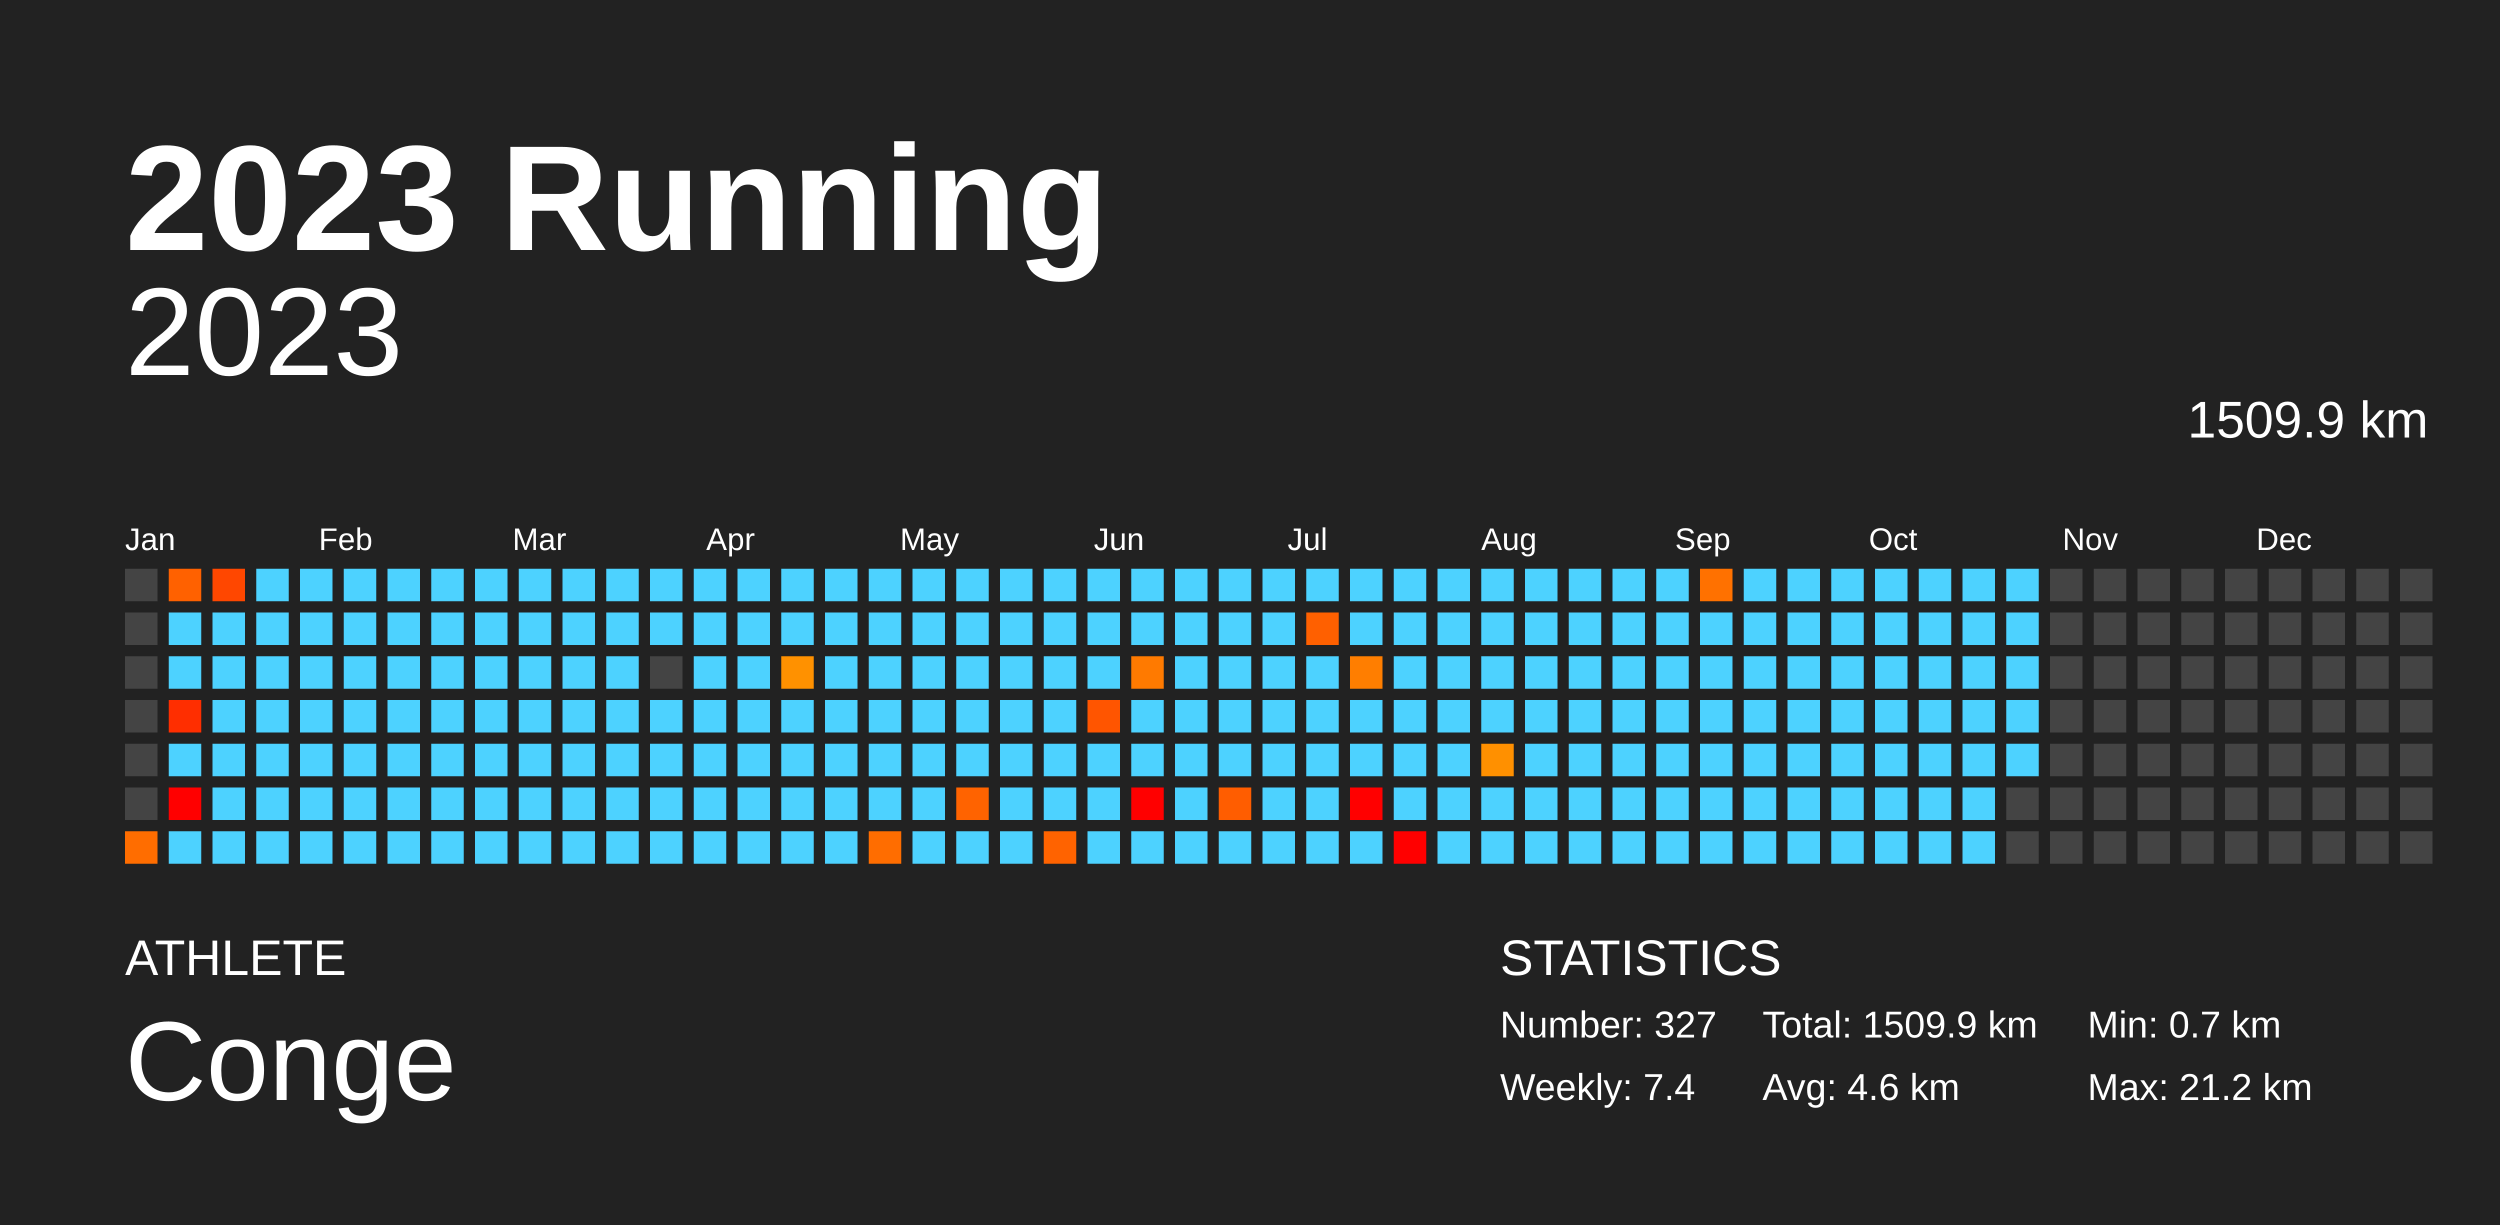
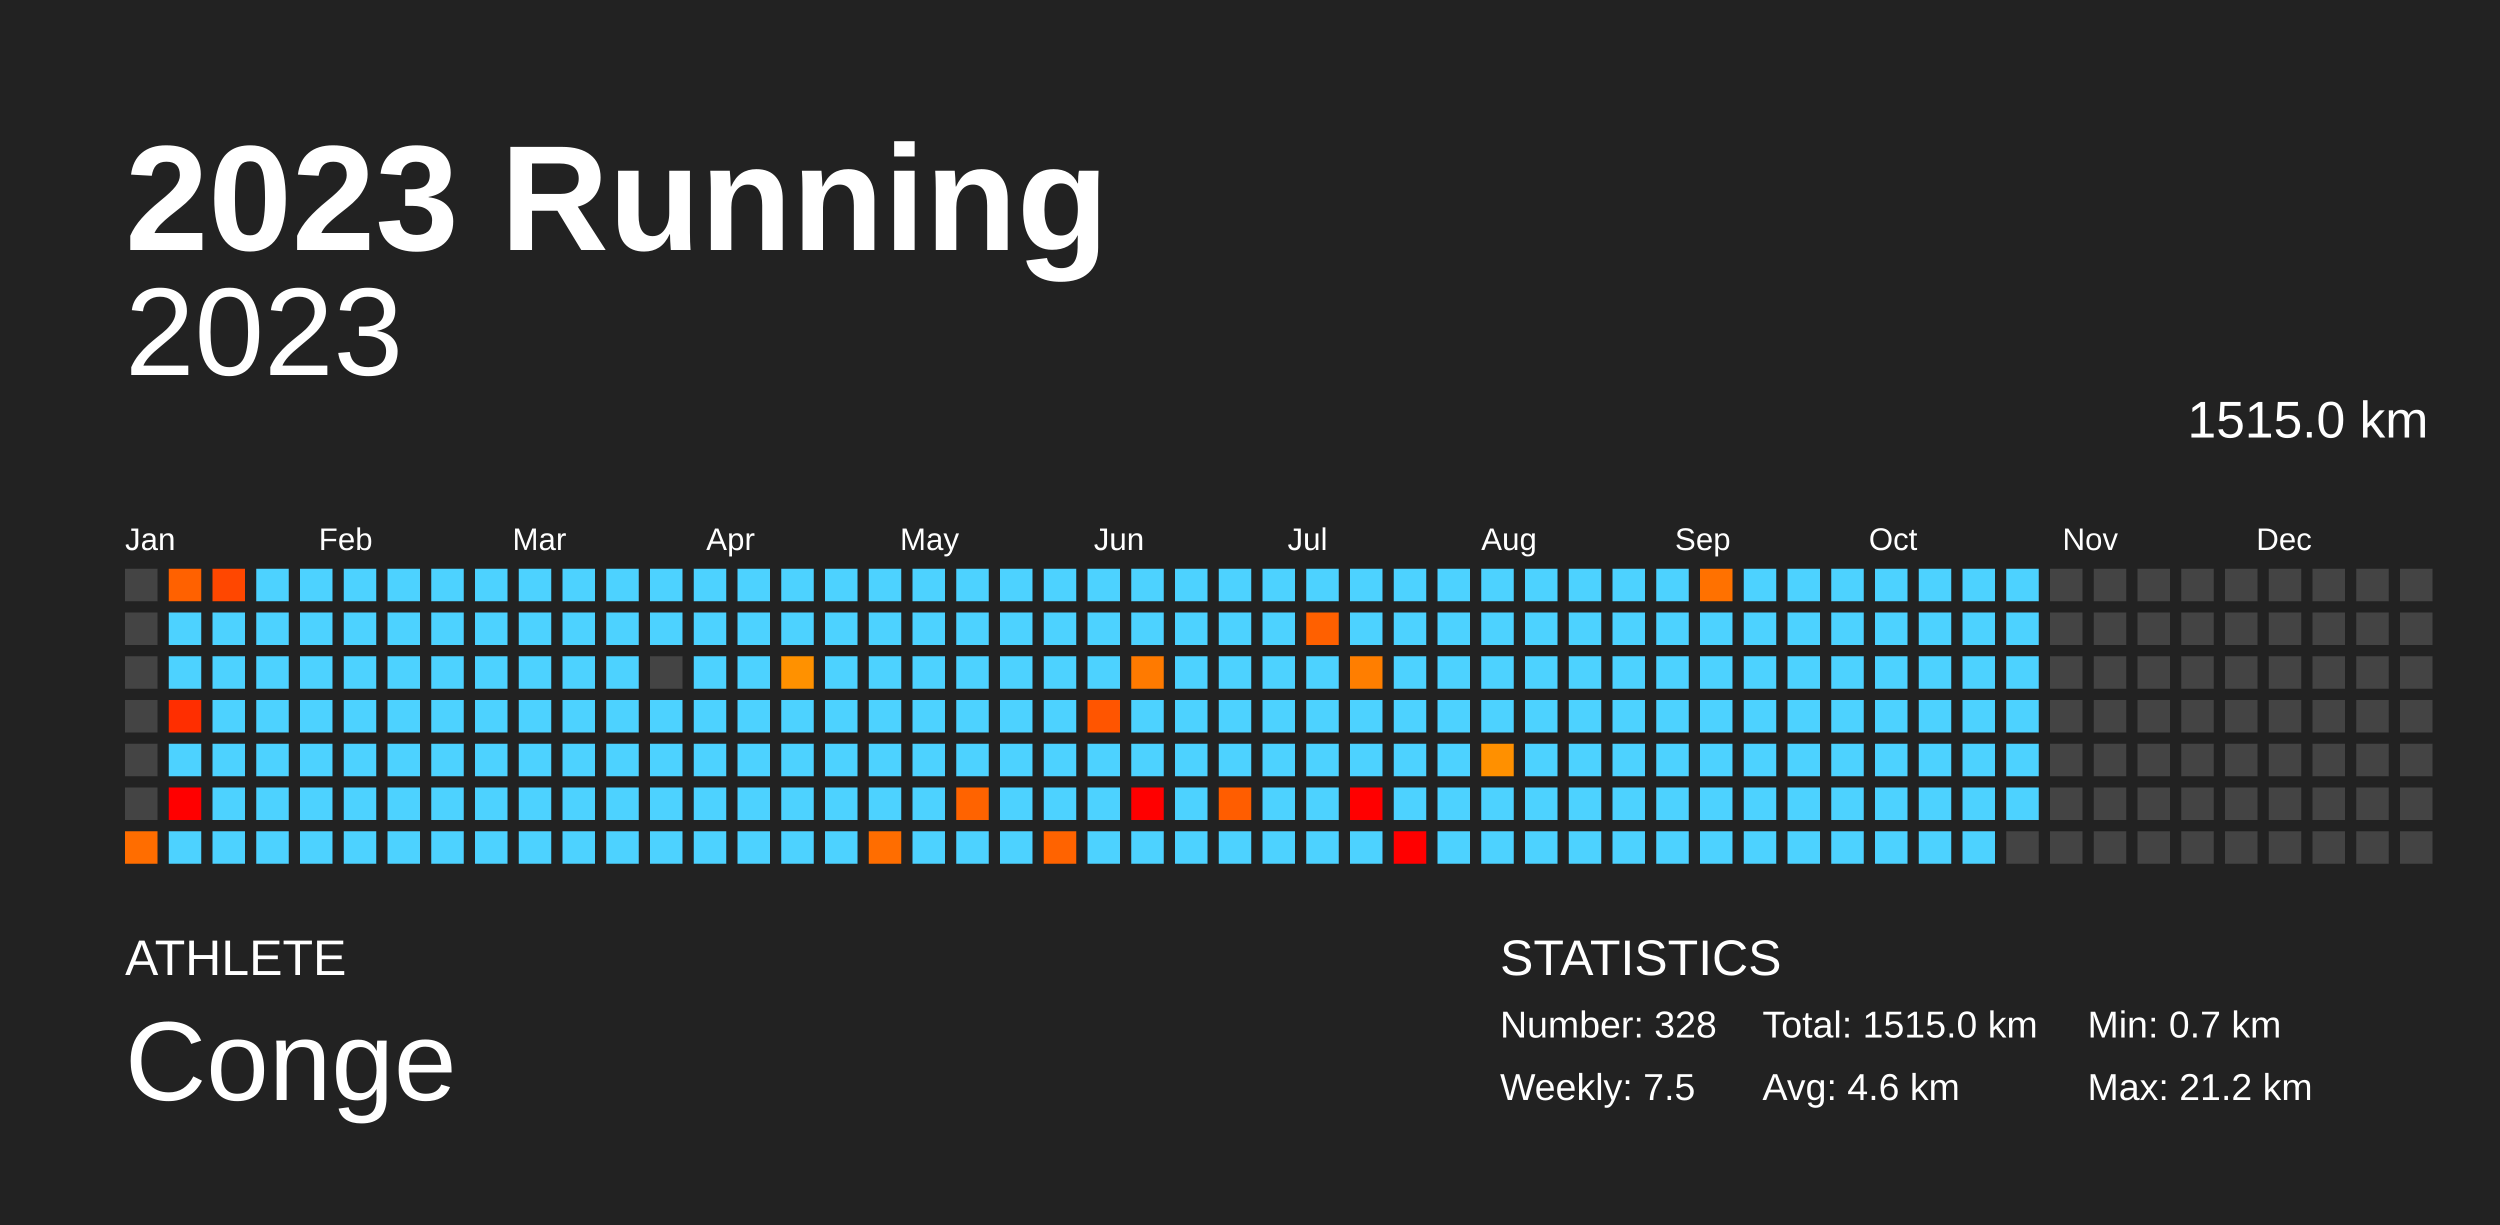
<svg xmlns="http://www.w3.org/2000/svg" baseProfile="full" height="98mm" version="1.1" viewBox="0,0,200,98" width="200mm">
  <defs />
  <rect fill="#222222" height="98" width="200" x="0" y="0" />
  <text fill="#FFFFFF" style="font-size:12px; font-family:Arial; font-weight:bold;" x="10" y="20">2023 Running</text>
  <text fill="#FFFFFF" style="font-size:4px; font-family:Arial" x="10" y="78">ATHLETE</text>
  <text fill="#FFFFFF" style="font-size:9px; font-family:Arial" x="10" y="88">Conge</text>
  <text fill="#FFFFFF" style="font-size:4px; font-family:Arial" x="120" y="78">STATISTICS</text>
-   <text fill="#FFFFFF" style="font-size:3px; font-family:Arial" x="120" y="83">Number: 327</text>
-   <text fill="#FFFFFF" style="font-size:3px; font-family:Arial" x="120" y="88">Weekly: 7.4</text>
-   <text fill="#FFFFFF" style="font-size:3px; font-family:Arial" x="141" y="83">Total: 1509.9 km</text>
+   <text fill="#FFFFFF" style="font-size:3px; font-family:Arial" x="120" y="83">Number: 328</text>
+   <text fill="#FFFFFF" style="font-size:3px; font-family:Arial" x="120" y="88">Weekly: 7.5</text>
+   <text fill="#FFFFFF" style="font-size:3px; font-family:Arial" x="141" y="83">Total: 1515.0 km</text>
  <text fill="#FFFFFF" style="font-size:3px; font-family:Arial" x="141" y="88">Avg: 4.6 km</text>
  <text fill="#FFFFFF" style="font-size:3px; font-family:Arial" x="167" y="83">Min: 0.7 km</text>
  <text fill="#FFFFFF" style="font-size:3px; font-family:Arial" x="167" y="88">Max: 21.2 km</text>
  <text alignment-baseline="hanging" fill="#FFFFFF" style="font-size:10.0px; font-family:Arial;" x="10" y="30">2023</text>
-   <text alignment-baseline="hanging" fill="#FFFFFF" style="font-size:4.125px; font-family:Arial;" x="175" y="35">1509.9 km</text>
+   <text alignment-baseline="hanging" fill="#FFFFFF" style="font-size:4.125px; font-family:Arial;" x="175" y="35">1515.0 km</text>
  <text fill="#FFFFFF" style="font-size:2.5px; font-family:Arial" x="10.0" y="44">Jan</text>
  <text fill="#FFFFFF" style="font-size:2.5px; font-family:Arial" x="25.5" y="44">Feb</text>
  <text fill="#FFFFFF" style="font-size:2.5px; font-family:Arial" x="41.0" y="44">Mar</text>
  <text fill="#FFFFFF" style="font-size:2.5px; font-family:Arial" x="56.5" y="44">Apr</text>
  <text fill="#FFFFFF" style="font-size:2.5px; font-family:Arial" x="72.0" y="44">May</text>
  <text fill="#FFFFFF" style="font-size:2.5px; font-family:Arial" x="87.5" y="44">Jun</text>
  <text fill="#FFFFFF" style="font-size:2.5px; font-family:Arial" x="103.0" y="44">Jul</text>
  <text fill="#FFFFFF" style="font-size:2.5px; font-family:Arial" x="118.5" y="44">Aug</text>
  <text fill="#FFFFFF" style="font-size:2.5px; font-family:Arial" x="134.0" y="44">Sep</text>
  <text fill="#FFFFFF" style="font-size:2.5px; font-family:Arial" x="149.5" y="44">Oct</text>
  <text fill="#FFFFFF" style="font-size:2.5px; font-family:Arial" x="165.0" y="44">Nov</text>
  <text fill="#FFFFFF" style="font-size:2.5px; font-family:Arial" x="180.5" y="44">Dec</text>
  <rect fill="#444444" height="2.6" width="2.6" x="10.0" y="45.5" />
  <rect fill="#444444" height="2.6" width="2.6" x="10.0" y="49.0" />
  <rect fill="#444444" height="2.6" width="2.6" x="10.0" y="52.5" />
  <rect fill="#444444" height="2.6" width="2.6" x="10.0" y="56.0" />
  <rect fill="#444444" height="2.6" width="2.6" x="10.0" y="59.5" />
  <rect fill="#444444" height="2.6" width="2.6" x="10.0" y="63.0" />
  <rect fill="#ff6d00" height="2.6" width="2.6" x="10.0" y="66.5" />
  <rect fill="#ff6100" height="2.6" width="2.6" x="13.5" y="45.5" />
  <rect fill="#4dd2ff" height="2.6" width="2.6" x="13.5" y="49.0" />
  <rect fill="#4dd2ff" height="2.6" width="2.6" x="13.5" y="52.5" />
  <rect fill="#ff2e00" height="2.6" width="2.6" x="13.5" y="56.0" />
  <rect fill="#4dd2ff" height="2.6" width="2.6" x="13.5" y="59.5" />
  <rect fill="red" height="2.6" width="2.6" x="13.5" y="63.0" />
  <rect fill="#4dd2ff" height="2.6" width="2.6" x="13.5" y="66.5" />
  <rect fill="#ff4700" height="2.6" width="2.6" x="17.0" y="45.5" />
  <rect fill="#4dd2ff" height="2.6" width="2.6" x="17.0" y="49.0" />
  <rect fill="#4dd2ff" height="2.6" width="2.6" x="17.0" y="52.5" />
  <rect fill="#4dd2ff" height="2.6" width="2.6" x="17.0" y="56.0" />
  <rect fill="#4dd2ff" height="2.6" width="2.6" x="17.0" y="59.5" />
  <rect fill="#4dd2ff" height="2.6" width="2.6" x="17.0" y="63.0" />
  <rect fill="#4dd2ff" height="2.6" width="2.6" x="17.0" y="66.5" />
  <rect fill="#4dd2ff" height="2.6" width="2.6" x="20.5" y="45.5" />
  <rect fill="#4dd2ff" height="2.6" width="2.6" x="20.5" y="49.0" />
  <rect fill="#4dd2ff" height="2.6" width="2.6" x="20.5" y="52.5" />
  <rect fill="#4dd2ff" height="2.6" width="2.6" x="20.5" y="56.0" />
  <rect fill="#4dd2ff" height="2.6" width="2.6" x="20.5" y="59.5" />
  <rect fill="#4dd2ff" height="2.6" width="2.6" x="20.5" y="63.0" />
  <rect fill="#4dd2ff" height="2.6" width="2.6" x="20.5" y="66.5" />
  <rect fill="#4dd2ff" height="2.6" width="2.6" x="24.0" y="45.5" />
  <rect fill="#4dd2ff" height="2.6" width="2.6" x="24.0" y="49.0" />
  <rect fill="#4dd2ff" height="2.6" width="2.6" x="24.0" y="52.5" />
  <rect fill="#4dd2ff" height="2.6" width="2.6" x="24.0" y="56.0" />
  <rect fill="#4dd2ff" height="2.6" width="2.6" x="24.0" y="59.5" />
  <rect fill="#4dd2ff" height="2.6" width="2.6" x="24.0" y="63.0" />
  <rect fill="#4dd2ff" height="2.6" width="2.6" x="24.0" y="66.5" />
  <rect fill="#4dd2ff" height="2.6" width="2.6" x="27.5" y="45.5" />
  <rect fill="#4dd2ff" height="2.6" width="2.6" x="27.5" y="49.0" />
  <rect fill="#4dd2ff" height="2.6" width="2.6" x="27.5" y="52.5" />
  <rect fill="#4dd2ff" height="2.6" width="2.6" x="27.5" y="56.0" />
  <rect fill="#4dd2ff" height="2.6" width="2.6" x="27.5" y="59.5" />
  <rect fill="#4dd2ff" height="2.6" width="2.6" x="27.5" y="63.0" />
  <rect fill="#4dd2ff" height="2.6" width="2.6" x="27.5" y="66.5" />
  <rect fill="#4dd2ff" height="2.6" width="2.6" x="31.0" y="45.5" />
  <rect fill="#4dd2ff" height="2.6" width="2.6" x="31.0" y="49.0" />
  <rect fill="#4dd2ff" height="2.6" width="2.6" x="31.0" y="52.5" />
  <rect fill="#4dd2ff" height="2.6" width="2.6" x="31.0" y="56.0" />
  <rect fill="#4dd2ff" height="2.6" width="2.6" x="31.0" y="59.5" />
  <rect fill="#4dd2ff" height="2.6" width="2.6" x="31.0" y="63.0" />
  <rect fill="#4dd2ff" height="2.6" width="2.6" x="31.0" y="66.5" />
  <rect fill="#4dd2ff" height="2.6" width="2.6" x="34.5" y="45.5" />
  <rect fill="#4dd2ff" height="2.6" width="2.6" x="34.5" y="49.0" />
  <rect fill="#4dd2ff" height="2.6" width="2.6" x="34.5" y="52.5" />
  <rect fill="#4dd2ff" height="2.6" width="2.6" x="34.5" y="56.0" />
  <rect fill="#4dd2ff" height="2.6" width="2.6" x="34.5" y="59.5" />
  <rect fill="#4dd2ff" height="2.6" width="2.6" x="34.5" y="63.0" />
  <rect fill="#4dd2ff" height="2.6" width="2.6" x="34.5" y="66.5" />
  <rect fill="#4dd2ff" height="2.6" width="2.6" x="38.0" y="45.5" />
  <rect fill="#4dd2ff" height="2.6" width="2.6" x="38.0" y="49.0" />
  <rect fill="#4dd2ff" height="2.6" width="2.6" x="38.0" y="52.5" />
  <rect fill="#4dd2ff" height="2.6" width="2.6" x="38.0" y="56.0" />
  <rect fill="#4dd2ff" height="2.6" width="2.6" x="38.0" y="59.5" />
  <rect fill="#4dd2ff" height="2.6" width="2.6" x="38.0" y="63.0" />
  <rect fill="#4dd2ff" height="2.6" width="2.6" x="38.0" y="66.5" />
  <rect fill="#4dd2ff" height="2.6" width="2.6" x="41.5" y="45.5" />
  <rect fill="#4dd2ff" height="2.6" width="2.6" x="41.5" y="49.0" />
  <rect fill="#4dd2ff" height="2.6" width="2.6" x="41.5" y="52.5" />
  <rect fill="#4dd2ff" height="2.6" width="2.6" x="41.5" y="56.0" />
  <rect fill="#4dd2ff" height="2.6" width="2.6" x="41.5" y="59.5" />
  <rect fill="#4dd2ff" height="2.6" width="2.6" x="41.5" y="63.0" />
  <rect fill="#4dd2ff" height="2.6" width="2.6" x="41.5" y="66.5" />
  <rect fill="#4dd2ff" height="2.6" width="2.6" x="45.0" y="45.5" />
  <rect fill="#4dd2ff" height="2.6" width="2.6" x="45.0" y="49.0" />
  <rect fill="#4dd2ff" height="2.6" width="2.6" x="45.0" y="52.5" />
  <rect fill="#4dd2ff" height="2.6" width="2.6" x="45.0" y="56.0" />
  <rect fill="#4dd2ff" height="2.6" width="2.6" x="45.0" y="59.5" />
  <rect fill="#4dd2ff" height="2.6" width="2.6" x="45.0" y="63.0" />
  <rect fill="#4dd2ff" height="2.6" width="2.6" x="45.0" y="66.5" />
  <rect fill="#4dd2ff" height="2.6" width="2.6" x="48.5" y="45.5" />
  <rect fill="#4dd2ff" height="2.6" width="2.6" x="48.5" y="49.0" />
  <rect fill="#4dd2ff" height="2.6" width="2.6" x="48.5" y="52.5" />
  <rect fill="#4dd2ff" height="2.6" width="2.6" x="48.5" y="56.0" />
  <rect fill="#4dd2ff" height="2.6" width="2.6" x="48.5" y="59.5" />
  <rect fill="#4dd2ff" height="2.6" width="2.6" x="48.5" y="63.0" />
  <rect fill="#4dd2ff" height="2.6" width="2.6" x="48.5" y="66.5" />
  <rect fill="#4dd2ff" height="2.6" width="2.6" x="52.0" y="45.5" />
  <rect fill="#4dd2ff" height="2.6" width="2.6" x="52.0" y="49.0" />
  <rect fill="#444444" height="2.6" width="2.6" x="52.0" y="52.5" />
  <rect fill="#4dd2ff" height="2.6" width="2.6" x="52.0" y="56.0" />
  <rect fill="#4dd2ff" height="2.6" width="2.6" x="52.0" y="59.5" />
  <rect fill="#4dd2ff" height="2.6" width="2.6" x="52.0" y="63.0" />
  <rect fill="#4dd2ff" height="2.6" width="2.6" x="52.0" y="66.5" />
  <rect fill="#4dd2ff" height="2.6" width="2.6" x="55.5" y="45.5" />
  <rect fill="#4dd2ff" height="2.6" width="2.6" x="55.5" y="49.0" />
  <rect fill="#4dd2ff" height="2.6" width="2.6" x="55.5" y="52.5" />
  <rect fill="#4dd2ff" height="2.6" width="2.6" x="55.5" y="56.0" />
  <rect fill="#4dd2ff" height="2.6" width="2.6" x="55.5" y="59.5" />
  <rect fill="#4dd2ff" height="2.6" width="2.6" x="55.5" y="63.0" />
  <rect fill="#4dd2ff" height="2.6" width="2.6" x="55.5" y="66.5" />
  <rect fill="#4dd2ff" height="2.6" width="2.6" x="59.0" y="45.5" />
  <rect fill="#4dd2ff" height="2.6" width="2.6" x="59.0" y="49.0" />
  <rect fill="#4dd2ff" height="2.6" width="2.6" x="59.0" y="52.5" />
  <rect fill="#4dd2ff" height="2.6" width="2.6" x="59.0" y="56.0" />
  <rect fill="#4dd2ff" height="2.6" width="2.6" x="59.0" y="59.5" />
  <rect fill="#4dd2ff" height="2.6" width="2.6" x="59.0" y="63.0" />
  <rect fill="#4dd2ff" height="2.6" width="2.6" x="59.0" y="66.5" />
  <rect fill="#4dd2ff" height="2.6" width="2.6" x="62.5" y="45.5" />
  <rect fill="#4dd2ff" height="2.6" width="2.6" x="62.5" y="49.0" />
  <rect fill="#ff9100" height="2.6" width="2.6" x="62.5" y="52.5" />
  <rect fill="#4dd2ff" height="2.6" width="2.6" x="62.5" y="56.0" />
  <rect fill="#4dd2ff" height="2.6" width="2.6" x="62.5" y="59.5" />
  <rect fill="#4dd2ff" height="2.6" width="2.6" x="62.5" y="63.0" />
  <rect fill="#4dd2ff" height="2.6" width="2.6" x="62.5" y="66.5" />
  <rect fill="#4dd2ff" height="2.6" width="2.6" x="66.0" y="45.5" />
  <rect fill="#4dd2ff" height="2.6" width="2.6" x="66.0" y="49.0" />
  <rect fill="#4dd2ff" height="2.6" width="2.6" x="66.0" y="52.5" />
  <rect fill="#4dd2ff" height="2.6" width="2.6" x="66.0" y="56.0" />
  <rect fill="#4dd2ff" height="2.6" width="2.6" x="66.0" y="59.5" />
  <rect fill="#4dd2ff" height="2.6" width="2.6" x="66.0" y="63.0" />
  <rect fill="#4dd2ff" height="2.6" width="2.6" x="66.0" y="66.5" />
  <rect fill="#4dd2ff" height="2.6" width="2.6" x="69.5" y="45.5" />
  <rect fill="#4dd2ff" height="2.6" width="2.6" x="69.5" y="49.0" />
  <rect fill="#4dd2ff" height="2.6" width="2.6" x="69.5" y="52.5" />
  <rect fill="#4dd2ff" height="2.6" width="2.6" x="69.5" y="56.0" />
  <rect fill="#4dd2ff" height="2.6" width="2.6" x="69.5" y="59.5" />
  <rect fill="#4dd2ff" height="2.6" width="2.6" x="69.5" y="63.0" />
  <rect fill="#ff6d00" height="2.6" width="2.6" x="69.5" y="66.5" />
  <rect fill="#4dd2ff" height="2.6" width="2.6" x="73.0" y="45.5" />
  <rect fill="#4dd2ff" height="2.6" width="2.6" x="73.0" y="49.0" />
  <rect fill="#4dd2ff" height="2.6" width="2.6" x="73.0" y="52.5" />
  <rect fill="#4dd2ff" height="2.6" width="2.6" x="73.0" y="56.0" />
  <rect fill="#4dd2ff" height="2.6" width="2.6" x="73.0" y="59.5" />
  <rect fill="#4dd2ff" height="2.6" width="2.6" x="73.0" y="63.0" />
  <rect fill="#4dd2ff" height="2.6" width="2.6" x="73.0" y="66.5" />
  <rect fill="#4dd2ff" height="2.6" width="2.6" x="76.5" y="45.5" />
  <rect fill="#4dd2ff" height="2.6" width="2.6" x="76.5" y="49.0" />
  <rect fill="#4dd2ff" height="2.6" width="2.6" x="76.5" y="52.5" />
  <rect fill="#4dd2ff" height="2.6" width="2.6" x="76.5" y="56.0" />
  <rect fill="#4dd2ff" height="2.6" width="2.6" x="76.5" y="59.5" />
  <rect fill="#ff6300" height="2.6" width="2.6" x="76.5" y="63.0" />
  <rect fill="#4dd2ff" height="2.6" width="2.6" x="76.5" y="66.5" />
  <rect fill="#4dd2ff" height="2.6" width="2.6" x="80.0" y="45.5" />
  <rect fill="#4dd2ff" height="2.6" width="2.6" x="80.0" y="49.0" />
  <rect fill="#4dd2ff" height="2.6" width="2.6" x="80.0" y="52.5" />
  <rect fill="#4dd2ff" height="2.6" width="2.6" x="80.0" y="56.0" />
  <rect fill="#4dd2ff" height="2.6" width="2.6" x="80.0" y="59.5" />
  <rect fill="#4dd2ff" height="2.6" width="2.6" x="80.0" y="63.0" />
  <rect fill="#4dd2ff" height="2.6" width="2.6" x="80.0" y="66.5" />
  <rect fill="#4dd2ff" height="2.6" width="2.6" x="83.5" y="45.5" />
  <rect fill="#4dd2ff" height="2.6" width="2.6" x="83.5" y="49.0" />
  <rect fill="#4dd2ff" height="2.6" width="2.6" x="83.5" y="52.5" />
  <rect fill="#4dd2ff" height="2.6" width="2.6" x="83.5" y="56.0" />
  <rect fill="#4dd2ff" height="2.6" width="2.6" x="83.5" y="59.5" />
  <rect fill="#4dd2ff" height="2.6" width="2.6" x="83.5" y="63.0" />
  <rect fill="#ff6300" height="2.6" width="2.6" x="83.5" y="66.5" />
  <rect fill="#4dd2ff" height="2.6" width="2.6" x="87.0" y="45.5" />
  <rect fill="#4dd2ff" height="2.6" width="2.6" x="87.0" y="49.0" />
  <rect fill="#4dd2ff" height="2.6" width="2.6" x="87.0" y="52.5" />
  <rect fill="#ff5500" height="2.6" width="2.6" x="87.0" y="56.0" />
  <rect fill="#4dd2ff" height="2.6" width="2.6" x="87.0" y="59.5" />
  <rect fill="#4dd2ff" height="2.6" width="2.6" x="87.0" y="63.0" />
  <rect fill="#4dd2ff" height="2.6" width="2.6" x="87.0" y="66.5" />
  <rect fill="#4dd2ff" height="2.6" width="2.6" x="90.5" y="45.5" />
  <rect fill="#4dd2ff" height="2.6" width="2.6" x="90.5" y="49.0" />
  <rect fill="#ff7a00" height="2.6" width="2.6" x="90.5" y="52.5" />
  <rect fill="#4dd2ff" height="2.6" width="2.6" x="90.5" y="56.0" />
  <rect fill="#4dd2ff" height="2.6" width="2.6" x="90.5" y="59.5" />
  <rect fill="red" height="2.6" width="2.6" x="90.5" y="63.0" />
  <rect fill="#4dd2ff" height="2.6" width="2.6" x="90.5" y="66.5" />
  <rect fill="#4dd2ff" height="2.6" width="2.6" x="94.0" y="45.5" />
  <rect fill="#4dd2ff" height="2.6" width="2.6" x="94.0" y="49.0" />
  <rect fill="#4dd2ff" height="2.6" width="2.6" x="94.0" y="52.5" />
  <rect fill="#4dd2ff" height="2.6" width="2.6" x="94.0" y="56.0" />
  <rect fill="#4dd2ff" height="2.6" width="2.6" x="94.0" y="59.5" />
  <rect fill="#4dd2ff" height="2.6" width="2.6" x="94.0" y="63.0" />
  <rect fill="#4dd2ff" height="2.6" width="2.6" x="94.0" y="66.5" />
  <rect fill="#4dd2ff" height="2.6" width="2.6" x="97.5" y="45.5" />
  <rect fill="#4dd2ff" height="2.6" width="2.6" x="97.5" y="49.0" />
  <rect fill="#4dd2ff" height="2.6" width="2.6" x="97.5" y="52.5" />
  <rect fill="#4dd2ff" height="2.6" width="2.6" x="97.5" y="56.0" />
  <rect fill="#4dd2ff" height="2.6" width="2.6" x="97.5" y="59.5" />
  <rect fill="#ff5d00" height="2.6" width="2.6" x="97.5" y="63.0" />
  <rect fill="#4dd2ff" height="2.6" width="2.6" x="97.5" y="66.5" />
  <rect fill="#4dd2ff" height="2.6" width="2.6" x="101.0" y="45.5" />
  <rect fill="#4dd2ff" height="2.6" width="2.6" x="101.0" y="49.0" />
  <rect fill="#4dd2ff" height="2.6" width="2.6" x="101.0" y="52.5" />
  <rect fill="#4dd2ff" height="2.6" width="2.6" x="101.0" y="56.0" />
  <rect fill="#4dd2ff" height="2.6" width="2.6" x="101.0" y="59.5" />
  <rect fill="#4dd2ff" height="2.6" width="2.6" x="101.0" y="63.0" />
  <rect fill="#4dd2ff" height="2.6" width="2.6" x="101.0" y="66.5" />
  <rect fill="#4dd2ff" height="2.6" width="2.6" x="104.5" y="45.5" />
  <rect fill="#ff6000" height="2.6" width="2.6" x="104.5" y="49.0" />
  <rect fill="#4dd2ff" height="2.6" width="2.6" x="104.5" y="52.5" />
  <rect fill="#4dd2ff" height="2.6" width="2.6" x="104.5" y="56.0" />
  <rect fill="#4dd2ff" height="2.6" width="2.6" x="104.5" y="59.5" />
  <rect fill="#4dd2ff" height="2.6" width="2.6" x="104.5" y="63.0" />
  <rect fill="#4dd2ff" height="2.6" width="2.6" x="104.5" y="66.5" />
  <rect fill="#4dd2ff" height="2.6" width="2.6" x="108.0" y="45.5" />
  <rect fill="#4dd2ff" height="2.6" width="2.6" x="108.0" y="49.0" />
  <rect fill="#ff7e00" height="2.6" width="2.6" x="108.0" y="52.5" />
  <rect fill="#4dd2ff" height="2.6" width="2.6" x="108.0" y="56.0" />
  <rect fill="#4dd2ff" height="2.6" width="2.6" x="108.0" y="59.5" />
  <rect fill="red" height="2.6" width="2.6" x="108.0" y="63.0" />
  <rect fill="#4dd2ff" height="2.6" width="2.6" x="108.0" y="66.5" />
  <rect fill="#4dd2ff" height="2.6" width="2.6" x="111.5" y="45.5" />
  <rect fill="#4dd2ff" height="2.6" width="2.6" x="111.5" y="49.0" />
  <rect fill="#4dd2ff" height="2.6" width="2.6" x="111.5" y="52.5" />
  <rect fill="#4dd2ff" height="2.6" width="2.6" x="111.5" y="56.0" />
  <rect fill="#4dd2ff" height="2.6" width="2.6" x="111.5" y="59.5" />
  <rect fill="#4dd2ff" height="2.6" width="2.6" x="111.5" y="63.0" />
  <rect fill="red" height="2.6" width="2.6" x="111.5" y="66.5" />
  <rect fill="#4dd2ff" height="2.6" width="2.6" x="115.0" y="45.5" />
  <rect fill="#4dd2ff" height="2.6" width="2.6" x="115.0" y="49.0" />
  <rect fill="#4dd2ff" height="2.6" width="2.6" x="115.0" y="52.5" />
  <rect fill="#4dd2ff" height="2.6" width="2.6" x="115.0" y="56.0" />
  <rect fill="#4dd2ff" height="2.6" width="2.6" x="115.0" y="59.5" />
  <rect fill="#4dd2ff" height="2.6" width="2.6" x="115.0" y="63.0" />
  <rect fill="#4dd2ff" height="2.6" width="2.6" x="115.0" y="66.5" />
  <rect fill="#4dd2ff" height="2.6" width="2.6" x="118.5" y="45.5" />
  <rect fill="#4dd2ff" height="2.6" width="2.6" x="118.5" y="49.0" />
  <rect fill="#4dd2ff" height="2.6" width="2.6" x="118.5" y="52.5" />
  <rect fill="#4dd2ff" height="2.6" width="2.6" x="118.5" y="56.0" />
  <rect fill="#ff9000" height="2.6" width="2.6" x="118.5" y="59.5" />
  <rect fill="#4dd2ff" height="2.6" width="2.6" x="118.5" y="63.0" />
  <rect fill="#4dd2ff" height="2.6" width="2.6" x="118.5" y="66.5" />
  <rect fill="#4dd2ff" height="2.6" width="2.6" x="122.0" y="45.5" />
  <rect fill="#4dd2ff" height="2.6" width="2.6" x="122.0" y="49.0" />
  <rect fill="#4dd2ff" height="2.6" width="2.6" x="122.0" y="52.5" />
  <rect fill="#4dd2ff" height="2.6" width="2.6" x="122.0" y="56.0" />
  <rect fill="#4dd2ff" height="2.6" width="2.6" x="122.0" y="59.5" />
  <rect fill="#4dd2ff" height="2.6" width="2.6" x="122.0" y="63.0" />
  <rect fill="#4dd2ff" height="2.6" width="2.6" x="122.0" y="66.5" />
  <rect fill="#4dd2ff" height="2.6" width="2.6" x="125.5" y="45.5" />
  <rect fill="#4dd2ff" height="2.6" width="2.6" x="125.5" y="49.0" />
  <rect fill="#4dd2ff" height="2.6" width="2.6" x="125.5" y="52.5" />
  <rect fill="#4dd2ff" height="2.6" width="2.6" x="125.5" y="56.0" />
  <rect fill="#4dd2ff" height="2.6" width="2.6" x="125.5" y="59.5" />
  <rect fill="#4dd2ff" height="2.6" width="2.6" x="125.5" y="63.0" />
  <rect fill="#4dd2ff" height="2.6" width="2.6" x="125.5" y="66.5" />
  <rect fill="#4dd2ff" height="2.6" width="2.6" x="129.0" y="45.5" />
  <rect fill="#4dd2ff" height="2.6" width="2.6" x="129.0" y="49.0" />
  <rect fill="#4dd2ff" height="2.6" width="2.6" x="129.0" y="52.5" />
  <rect fill="#4dd2ff" height="2.6" width="2.6" x="129.0" y="56.0" />
  <rect fill="#4dd2ff" height="2.6" width="2.6" x="129.0" y="59.5" />
  <rect fill="#4dd2ff" height="2.6" width="2.6" x="129.0" y="63.0" />
  <rect fill="#4dd2ff" height="2.6" width="2.6" x="129.0" y="66.5" />
  <rect fill="#4dd2ff" height="2.6" width="2.6" x="132.5" y="45.5" />
  <rect fill="#4dd2ff" height="2.6" width="2.6" x="132.5" y="49.0" />
  <rect fill="#4dd2ff" height="2.6" width="2.6" x="132.5" y="52.5" />
  <rect fill="#4dd2ff" height="2.6" width="2.6" x="132.5" y="56.0" />
  <rect fill="#4dd2ff" height="2.6" width="2.6" x="132.5" y="59.5" />
  <rect fill="#4dd2ff" height="2.6" width="2.6" x="132.5" y="63.0" />
  <rect fill="#4dd2ff" height="2.6" width="2.6" x="132.5" y="66.5" />
  <rect fill="#ff7100" height="2.6" width="2.6" x="136.0" y="45.5" />
  <rect fill="#4dd2ff" height="2.6" width="2.6" x="136.0" y="49.0" />
  <rect fill="#4dd2ff" height="2.6" width="2.6" x="136.0" y="52.5" />
  <rect fill="#4dd2ff" height="2.6" width="2.6" x="136.0" y="56.0" />
  <rect fill="#4dd2ff" height="2.6" width="2.6" x="136.0" y="59.5" />
  <rect fill="#4dd2ff" height="2.6" width="2.6" x="136.0" y="63.0" />
  <rect fill="#4dd2ff" height="2.6" width="2.6" x="136.0" y="66.5" />
  <rect fill="#4dd2ff" height="2.6" width="2.6" x="139.5" y="45.5" />
  <rect fill="#4dd2ff" height="2.6" width="2.6" x="139.5" y="49.0" />
  <rect fill="#4dd2ff" height="2.6" width="2.6" x="139.5" y="52.5" />
  <rect fill="#4dd2ff" height="2.6" width="2.6" x="139.5" y="56.0" />
  <rect fill="#4dd2ff" height="2.6" width="2.6" x="139.5" y="59.5" />
  <rect fill="#4dd2ff" height="2.6" width="2.6" x="139.5" y="63.0" />
  <rect fill="#4dd2ff" height="2.6" width="2.6" x="139.5" y="66.5" />
  <rect fill="#4dd2ff" height="2.6" width="2.6" x="143.0" y="45.5" />
  <rect fill="#4dd2ff" height="2.6" width="2.6" x="143.0" y="49.0" />
  <rect fill="#4dd2ff" height="2.6" width="2.6" x="143.0" y="52.5" />
  <rect fill="#4dd2ff" height="2.6" width="2.6" x="143.0" y="56.0" />
  <rect fill="#4dd2ff" height="2.6" width="2.6" x="143.0" y="59.5" />
  <rect fill="#4dd2ff" height="2.6" width="2.6" x="143.0" y="63.0" />
  <rect fill="#4dd2ff" height="2.6" width="2.6" x="143.0" y="66.5" />
  <rect fill="#4dd2ff" height="2.6" width="2.6" x="146.5" y="45.5" />
  <rect fill="#4dd2ff" height="2.6" width="2.6" x="146.5" y="49.0" />
  <rect fill="#4dd2ff" height="2.6" width="2.6" x="146.5" y="52.5" />
  <rect fill="#4dd2ff" height="2.6" width="2.6" x="146.5" y="56.0" />
  <rect fill="#4dd2ff" height="2.6" width="2.6" x="146.5" y="59.5" />
  <rect fill="#4dd2ff" height="2.6" width="2.6" x="146.5" y="63.0" />
  <rect fill="#4dd2ff" height="2.6" width="2.6" x="146.5" y="66.5" />
  <rect fill="#4dd2ff" height="2.6" width="2.6" x="150.0" y="45.5" />
  <rect fill="#4dd2ff" height="2.6" width="2.6" x="150.0" y="49.0" />
  <rect fill="#4dd2ff" height="2.6" width="2.6" x="150.0" y="52.5" />
  <rect fill="#4dd2ff" height="2.6" width="2.6" x="150.0" y="56.0" />
  <rect fill="#4dd2ff" height="2.6" width="2.6" x="150.0" y="59.5" />
  <rect fill="#4dd2ff" height="2.6" width="2.6" x="150.0" y="63.0" />
  <rect fill="#4dd2ff" height="2.6" width="2.6" x="150.0" y="66.5" />
  <rect fill="#4dd2ff" height="2.6" width="2.6" x="153.5" y="45.5" />
  <rect fill="#4dd2ff" height="2.6" width="2.6" x="153.5" y="49.0" />
  <rect fill="#4dd2ff" height="2.6" width="2.6" x="153.5" y="52.5" />
  <rect fill="#4dd2ff" height="2.6" width="2.6" x="153.5" y="56.0" />
  <rect fill="#4dd2ff" height="2.6" width="2.6" x="153.5" y="59.5" />
  <rect fill="#4dd2ff" height="2.6" width="2.6" x="153.5" y="63.0" />
  <rect fill="#4dd2ff" height="2.6" width="2.6" x="153.5" y="66.5" />
  <rect fill="#4dd2ff" height="2.6" width="2.6" x="157.0" y="45.5" />
  <rect fill="#4dd2ff" height="2.6" width="2.6" x="157.0" y="49.0" />
  <rect fill="#4dd2ff" height="2.6" width="2.6" x="157.0" y="52.5" />
  <rect fill="#4dd2ff" height="2.6" width="2.6" x="157.0" y="56.0" />
  <rect fill="#4dd2ff" height="2.6" width="2.6" x="157.0" y="59.5" />
  <rect fill="#4dd2ff" height="2.6" width="2.6" x="157.0" y="63.0" />
  <rect fill="#4dd2ff" height="2.6" width="2.6" x="157.0" y="66.5" />
  <rect fill="#4dd2ff" height="2.6" width="2.6" x="160.5" y="45.5" />
  <rect fill="#4dd2ff" height="2.6" width="2.6" x="160.5" y="49.0" />
  <rect fill="#4dd2ff" height="2.6" width="2.6" x="160.5" y="52.5" />
  <rect fill="#4dd2ff" height="2.6" width="2.6" x="160.5" y="56.0" />
  <rect fill="#4dd2ff" height="2.6" width="2.6" x="160.5" y="59.5" />
-   <rect fill="#444444" height="2.6" width="2.6" x="160.5" y="63.0" />
+   <rect fill="#4dd2ff" height="2.6" width="2.6" x="160.5" y="63.0" />
  <rect fill="#444444" height="2.6" width="2.6" x="160.5" y="66.5" />
  <rect fill="#444444" height="2.6" width="2.6" x="164.0" y="45.5" />
  <rect fill="#444444" height="2.6" width="2.6" x="164.0" y="49.0" />
  <rect fill="#444444" height="2.6" width="2.6" x="164.0" y="52.5" />
  <rect fill="#444444" height="2.6" width="2.6" x="164.0" y="56.0" />
  <rect fill="#444444" height="2.6" width="2.6" x="164.0" y="59.5" />
  <rect fill="#444444" height="2.6" width="2.6" x="164.0" y="63.0" />
  <rect fill="#444444" height="2.6" width="2.6" x="164.0" y="66.5" />
  <rect fill="#444444" height="2.6" width="2.6" x="167.5" y="45.5" />
  <rect fill="#444444" height="2.6" width="2.6" x="167.5" y="49.0" />
  <rect fill="#444444" height="2.6" width="2.6" x="167.5" y="52.5" />
  <rect fill="#444444" height="2.6" width="2.6" x="167.5" y="56.0" />
  <rect fill="#444444" height="2.6" width="2.6" x="167.5" y="59.5" />
  <rect fill="#444444" height="2.6" width="2.6" x="167.5" y="63.0" />
  <rect fill="#444444" height="2.6" width="2.6" x="167.5" y="66.5" />
  <rect fill="#444444" height="2.6" width="2.6" x="171.0" y="45.5" />
  <rect fill="#444444" height="2.6" width="2.6" x="171.0" y="49.0" />
  <rect fill="#444444" height="2.6" width="2.6" x="171.0" y="52.5" />
  <rect fill="#444444" height="2.6" width="2.6" x="171.0" y="56.0" />
  <rect fill="#444444" height="2.6" width="2.6" x="171.0" y="59.5" />
  <rect fill="#444444" height="2.6" width="2.6" x="171.0" y="63.0" />
  <rect fill="#444444" height="2.6" width="2.6" x="171.0" y="66.5" />
  <rect fill="#444444" height="2.6" width="2.6" x="174.5" y="45.5" />
  <rect fill="#444444" height="2.6" width="2.6" x="174.5" y="49.0" />
  <rect fill="#444444" height="2.6" width="2.6" x="174.5" y="52.5" />
  <rect fill="#444444" height="2.6" width="2.6" x="174.5" y="56.0" />
  <rect fill="#444444" height="2.6" width="2.6" x="174.5" y="59.5" />
  <rect fill="#444444" height="2.6" width="2.6" x="174.5" y="63.0" />
  <rect fill="#444444" height="2.6" width="2.6" x="174.5" y="66.5" />
  <rect fill="#444444" height="2.6" width="2.6" x="178.0" y="45.5" />
  <rect fill="#444444" height="2.6" width="2.6" x="178.0" y="49.0" />
  <rect fill="#444444" height="2.6" width="2.6" x="178.0" y="52.5" />
  <rect fill="#444444" height="2.6" width="2.6" x="178.0" y="56.0" />
  <rect fill="#444444" height="2.6" width="2.6" x="178.0" y="59.5" />
  <rect fill="#444444" height="2.6" width="2.6" x="178.0" y="63.0" />
  <rect fill="#444444" height="2.6" width="2.6" x="178.0" y="66.5" />
  <rect fill="#444444" height="2.6" width="2.6" x="181.5" y="45.5" />
  <rect fill="#444444" height="2.6" width="2.6" x="181.5" y="49.0" />
  <rect fill="#444444" height="2.6" width="2.6" x="181.5" y="52.5" />
  <rect fill="#444444" height="2.6" width="2.6" x="181.5" y="56.0" />
  <rect fill="#444444" height="2.6" width="2.6" x="181.5" y="59.5" />
  <rect fill="#444444" height="2.6" width="2.6" x="181.5" y="63.0" />
  <rect fill="#444444" height="2.6" width="2.6" x="181.5" y="66.5" />
  <rect fill="#444444" height="2.6" width="2.6" x="185.0" y="45.5" />
  <rect fill="#444444" height="2.6" width="2.6" x="185.0" y="49.0" />
  <rect fill="#444444" height="2.6" width="2.6" x="185.0" y="52.5" />
  <rect fill="#444444" height="2.6" width="2.6" x="185.0" y="56.0" />
  <rect fill="#444444" height="2.6" width="2.6" x="185.0" y="59.5" />
  <rect fill="#444444" height="2.6" width="2.6" x="185.0" y="63.0" />
  <rect fill="#444444" height="2.6" width="2.6" x="185.0" y="66.5" />
  <rect fill="#444444" height="2.6" width="2.6" x="188.5" y="45.5" />
  <rect fill="#444444" height="2.6" width="2.6" x="188.5" y="49.0" />
  <rect fill="#444444" height="2.6" width="2.6" x="188.5" y="52.5" />
  <rect fill="#444444" height="2.6" width="2.6" x="188.5" y="56.0" />
  <rect fill="#444444" height="2.6" width="2.6" x="188.5" y="59.5" />
  <rect fill="#444444" height="2.6" width="2.6" x="188.5" y="63.0" />
  <rect fill="#444444" height="2.6" width="2.6" x="188.5" y="66.5" />
  <rect fill="#444444" height="2.6" width="2.6" x="192.0" y="45.5" />
  <rect fill="#444444" height="2.6" width="2.6" x="192.0" y="49.0" />
  <rect fill="#444444" height="2.6" width="2.6" x="192.0" y="52.5" />
  <rect fill="#444444" height="2.6" width="2.6" x="192.0" y="56.0" />
  <rect fill="#444444" height="2.6" width="2.6" x="192.0" y="59.5" />
  <rect fill="#444444" height="2.6" width="2.6" x="192.0" y="63.0" />
  <rect fill="#444444" height="2.6" width="2.6" x="192.0" y="66.5" />
</svg>
